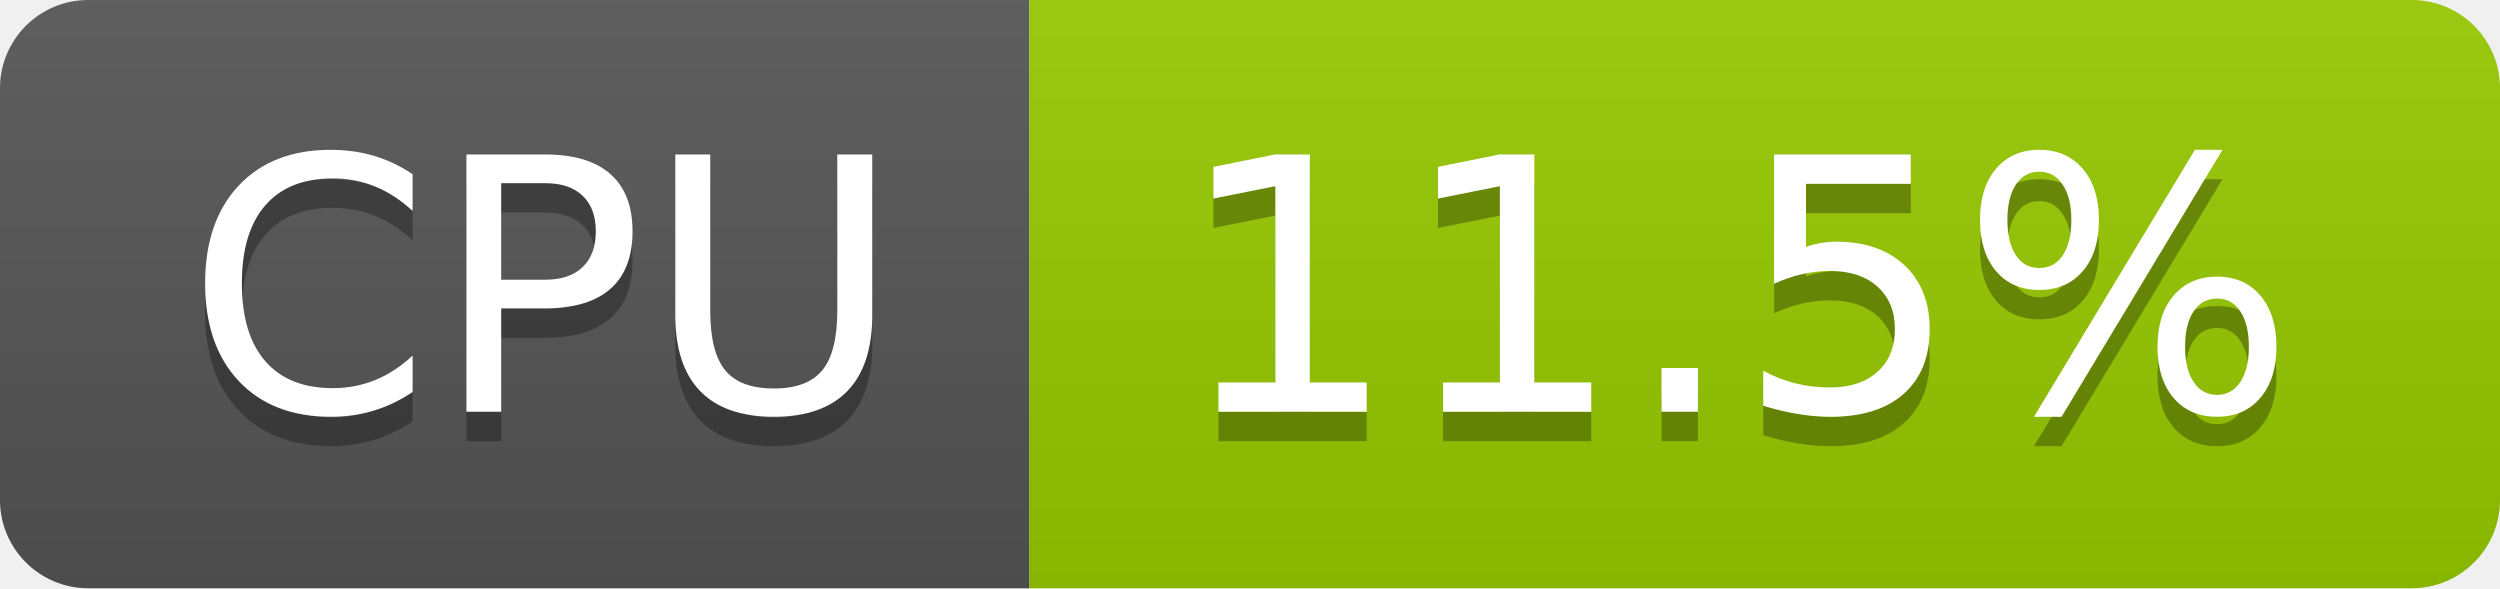
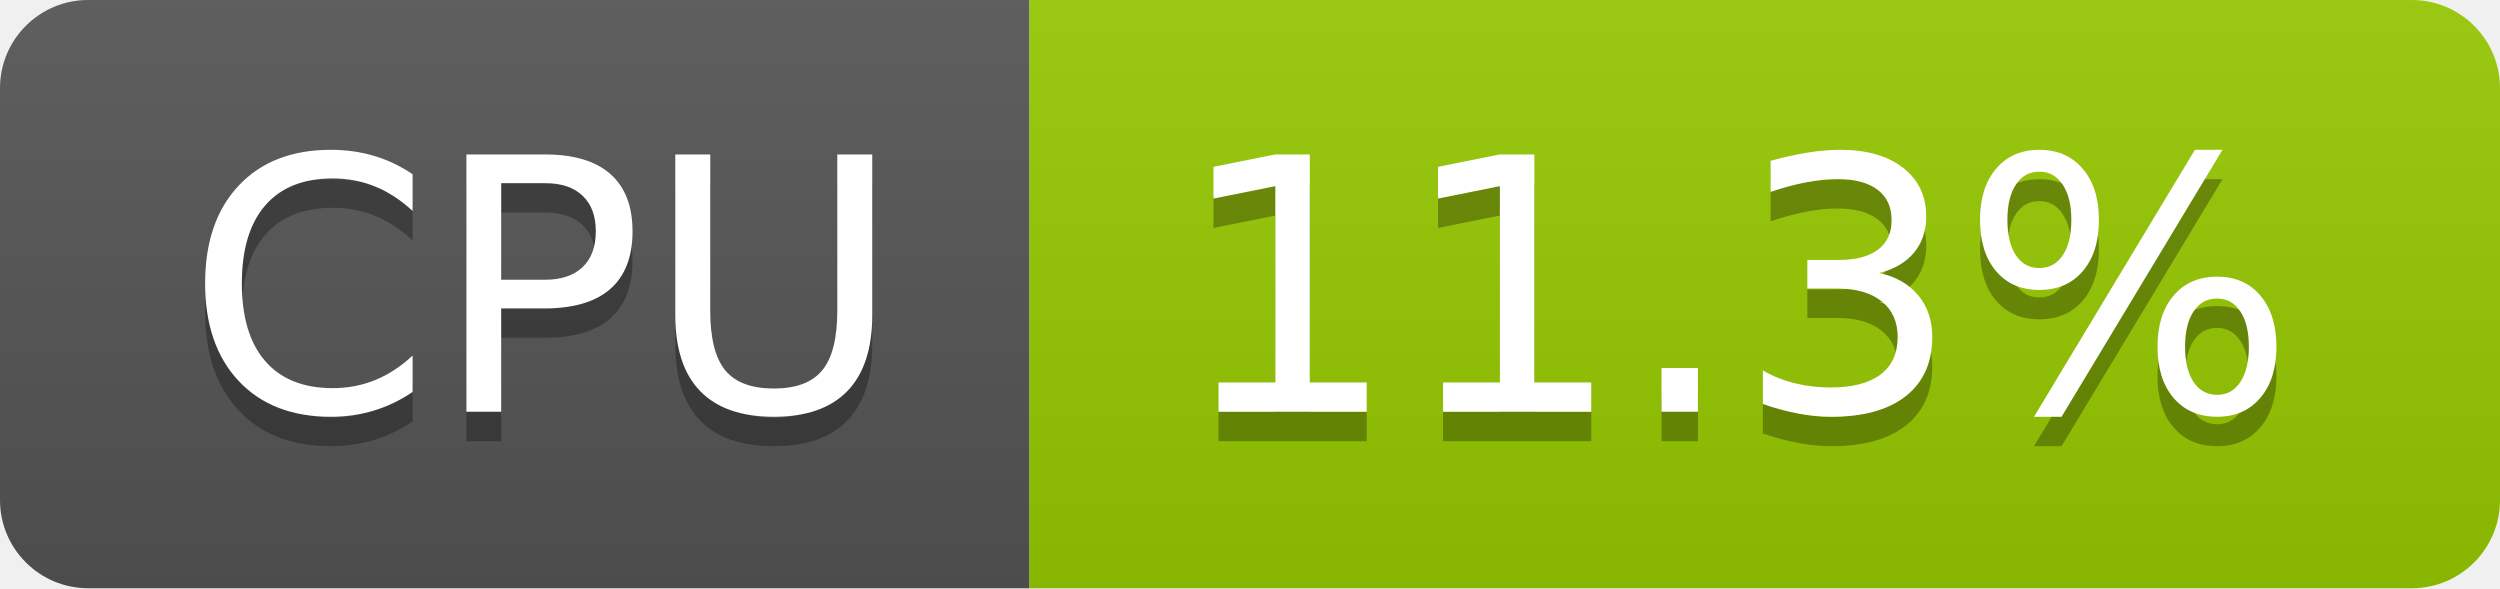
- <svg xmlns="http://www.w3.org/2000/svg" width="85" height="20" role="img" aria-label="CPU: 11.5%">
+ <svg xmlns="http://www.w3.org/2000/svg" width="85" height="20" role="img" aria-label="CPU: 11.3%">
  <linearGradient id="s" x2="0" y2="100%">
    <stop offset="0" stop-color="#bbb" stop-opacity=".1" />
    <stop offset="1" stop-opacity=".1" />
  </linearGradient>
  <clipPath id="r">
    <rect width="85" height="20" rx="3" fill="#fff" />
  </clipPath>
  <g clip-path="url(#r)">
    <rect width="35" height="20" fill="#555" />
    <rect x="35" width="50" height="20" fill="#97ca00" />
    <rect width="85" height="20" fill="url(#s)" />
  </g>
  <g fill="#fff" text-anchor="middle" font-family="Verdana,Geneva,DejaVu Sans,sans-serif" text-rendering="geometricPrecision" font-size="120">
    <text aria-hidden="true" x="185" y="150" fill="#010101" fill-opacity=".3" transform="scale(.1)" textLength="247">CPU</text>
    <text x="185" y="140" transform="scale(.1)" fill="#fff" textLength="247">CPU</text>
-     <text aria-hidden="true" x="590" y="150" fill="#010101" fill-opacity=".3" transform="scale(.1)" textLength="390">11.5%</text>
-     <text x="590" y="140" transform="scale(.1)" fill="#fff" textLength="390">11.5%</text>
+     <text aria-hidden="true" x="590" y="150" fill="#010101" fill-opacity=".3" transform="scale(.1)" textLength="390">11.3%</text>
+     <text x="590" y="140" transform="scale(.1)" fill="#fff" textLength="390">11.3%</text>
  </g>
</svg>
